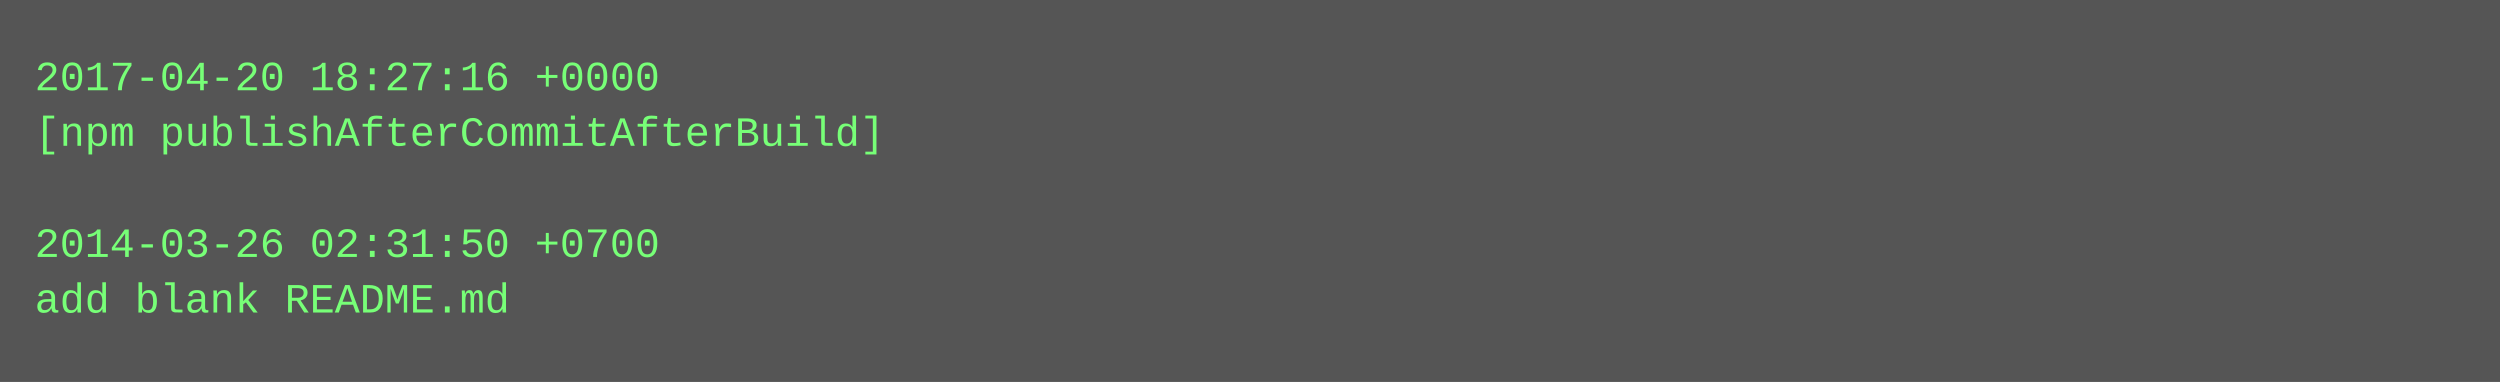
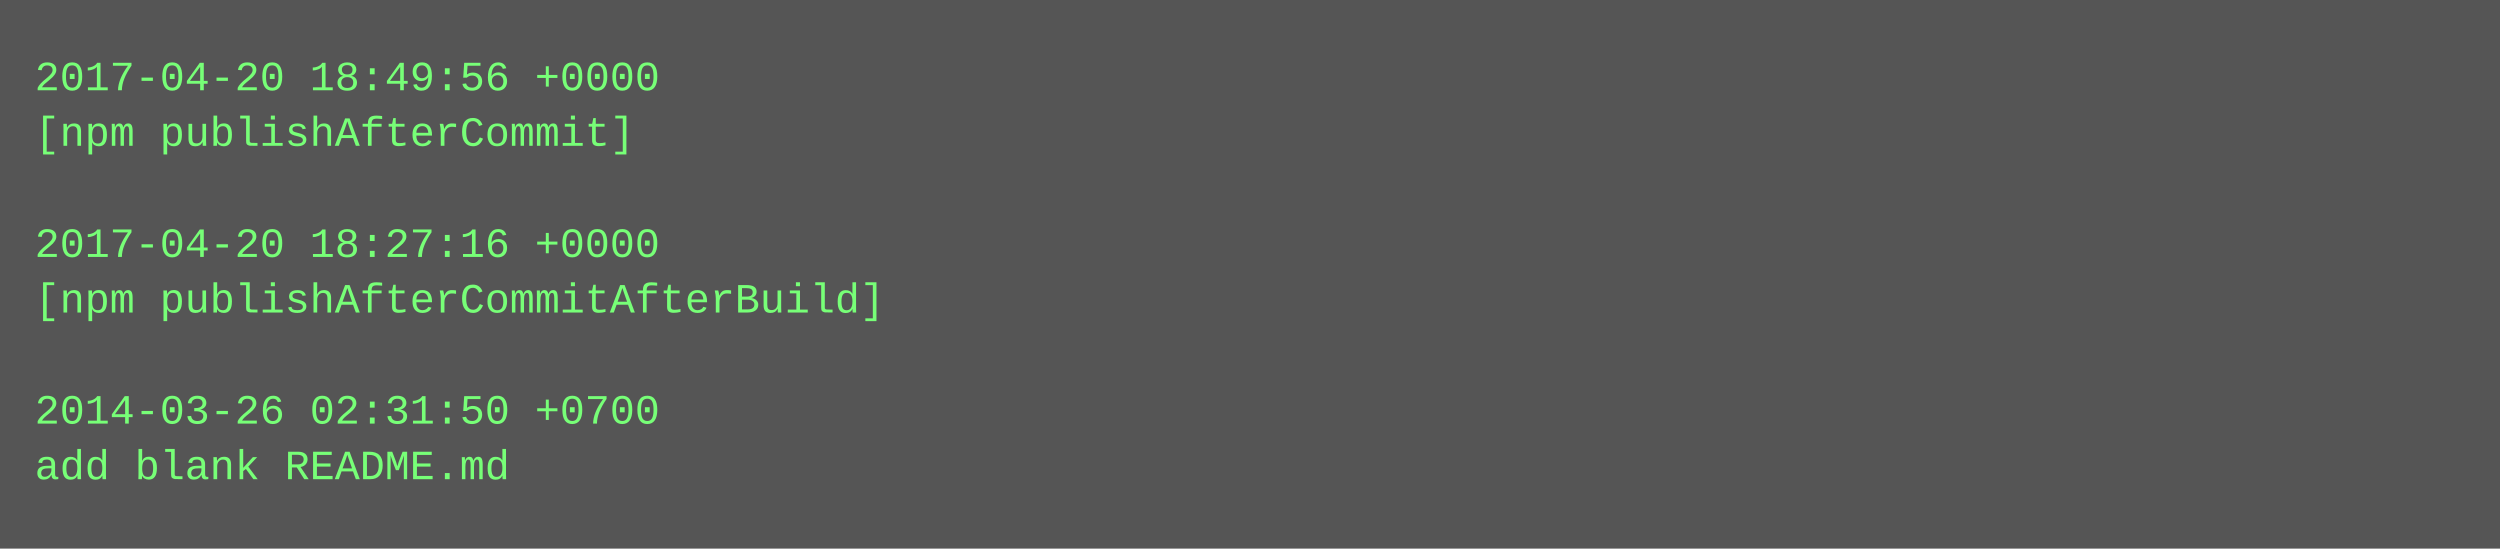
- <svg xmlns="http://www.w3.org/2000/svg" height="110" width="720">
-   <rect height="110" fill="#555" width="720" />
+ <svg xmlns="http://www.w3.org/2000/svg" height="158" width="720">
+   <rect height="158" fill="#555" width="720" />
  <text fill="#7f7" font-family="Courier New" font-size="12" xml:space="preserve">
-     <tspan x="10" y="26">2017-04-20 18:27:16 +0000</tspan>
-     <tspan x="10" y="42">[npm publishAfterCommitAfterBuild]</tspan>
+     <tspan x="10" y="26">2017-04-20 18:49:56 +0000</tspan>
+     <tspan x="10" y="42">[npm publishAfterCommit]</tspan>
    <tspan x="10" y="58" />
-     <tspan x="10" y="74">2014-03-26 02:31:50 +0700</tspan>
-     <tspan x="10" y="90">add blank README.md</tspan>
+     <tspan x="10" y="74">2017-04-20 18:27:16 +0000</tspan>
+     <tspan x="10" y="90">[npm publishAfterCommitAfterBuild]</tspan>
+     <tspan x="10" y="106" />
+     <tspan x="10" y="122">2014-03-26 02:31:50 +0700</tspan>
+     <tspan x="10" y="138">add blank README.md</tspan>
  </text>
</svg>
